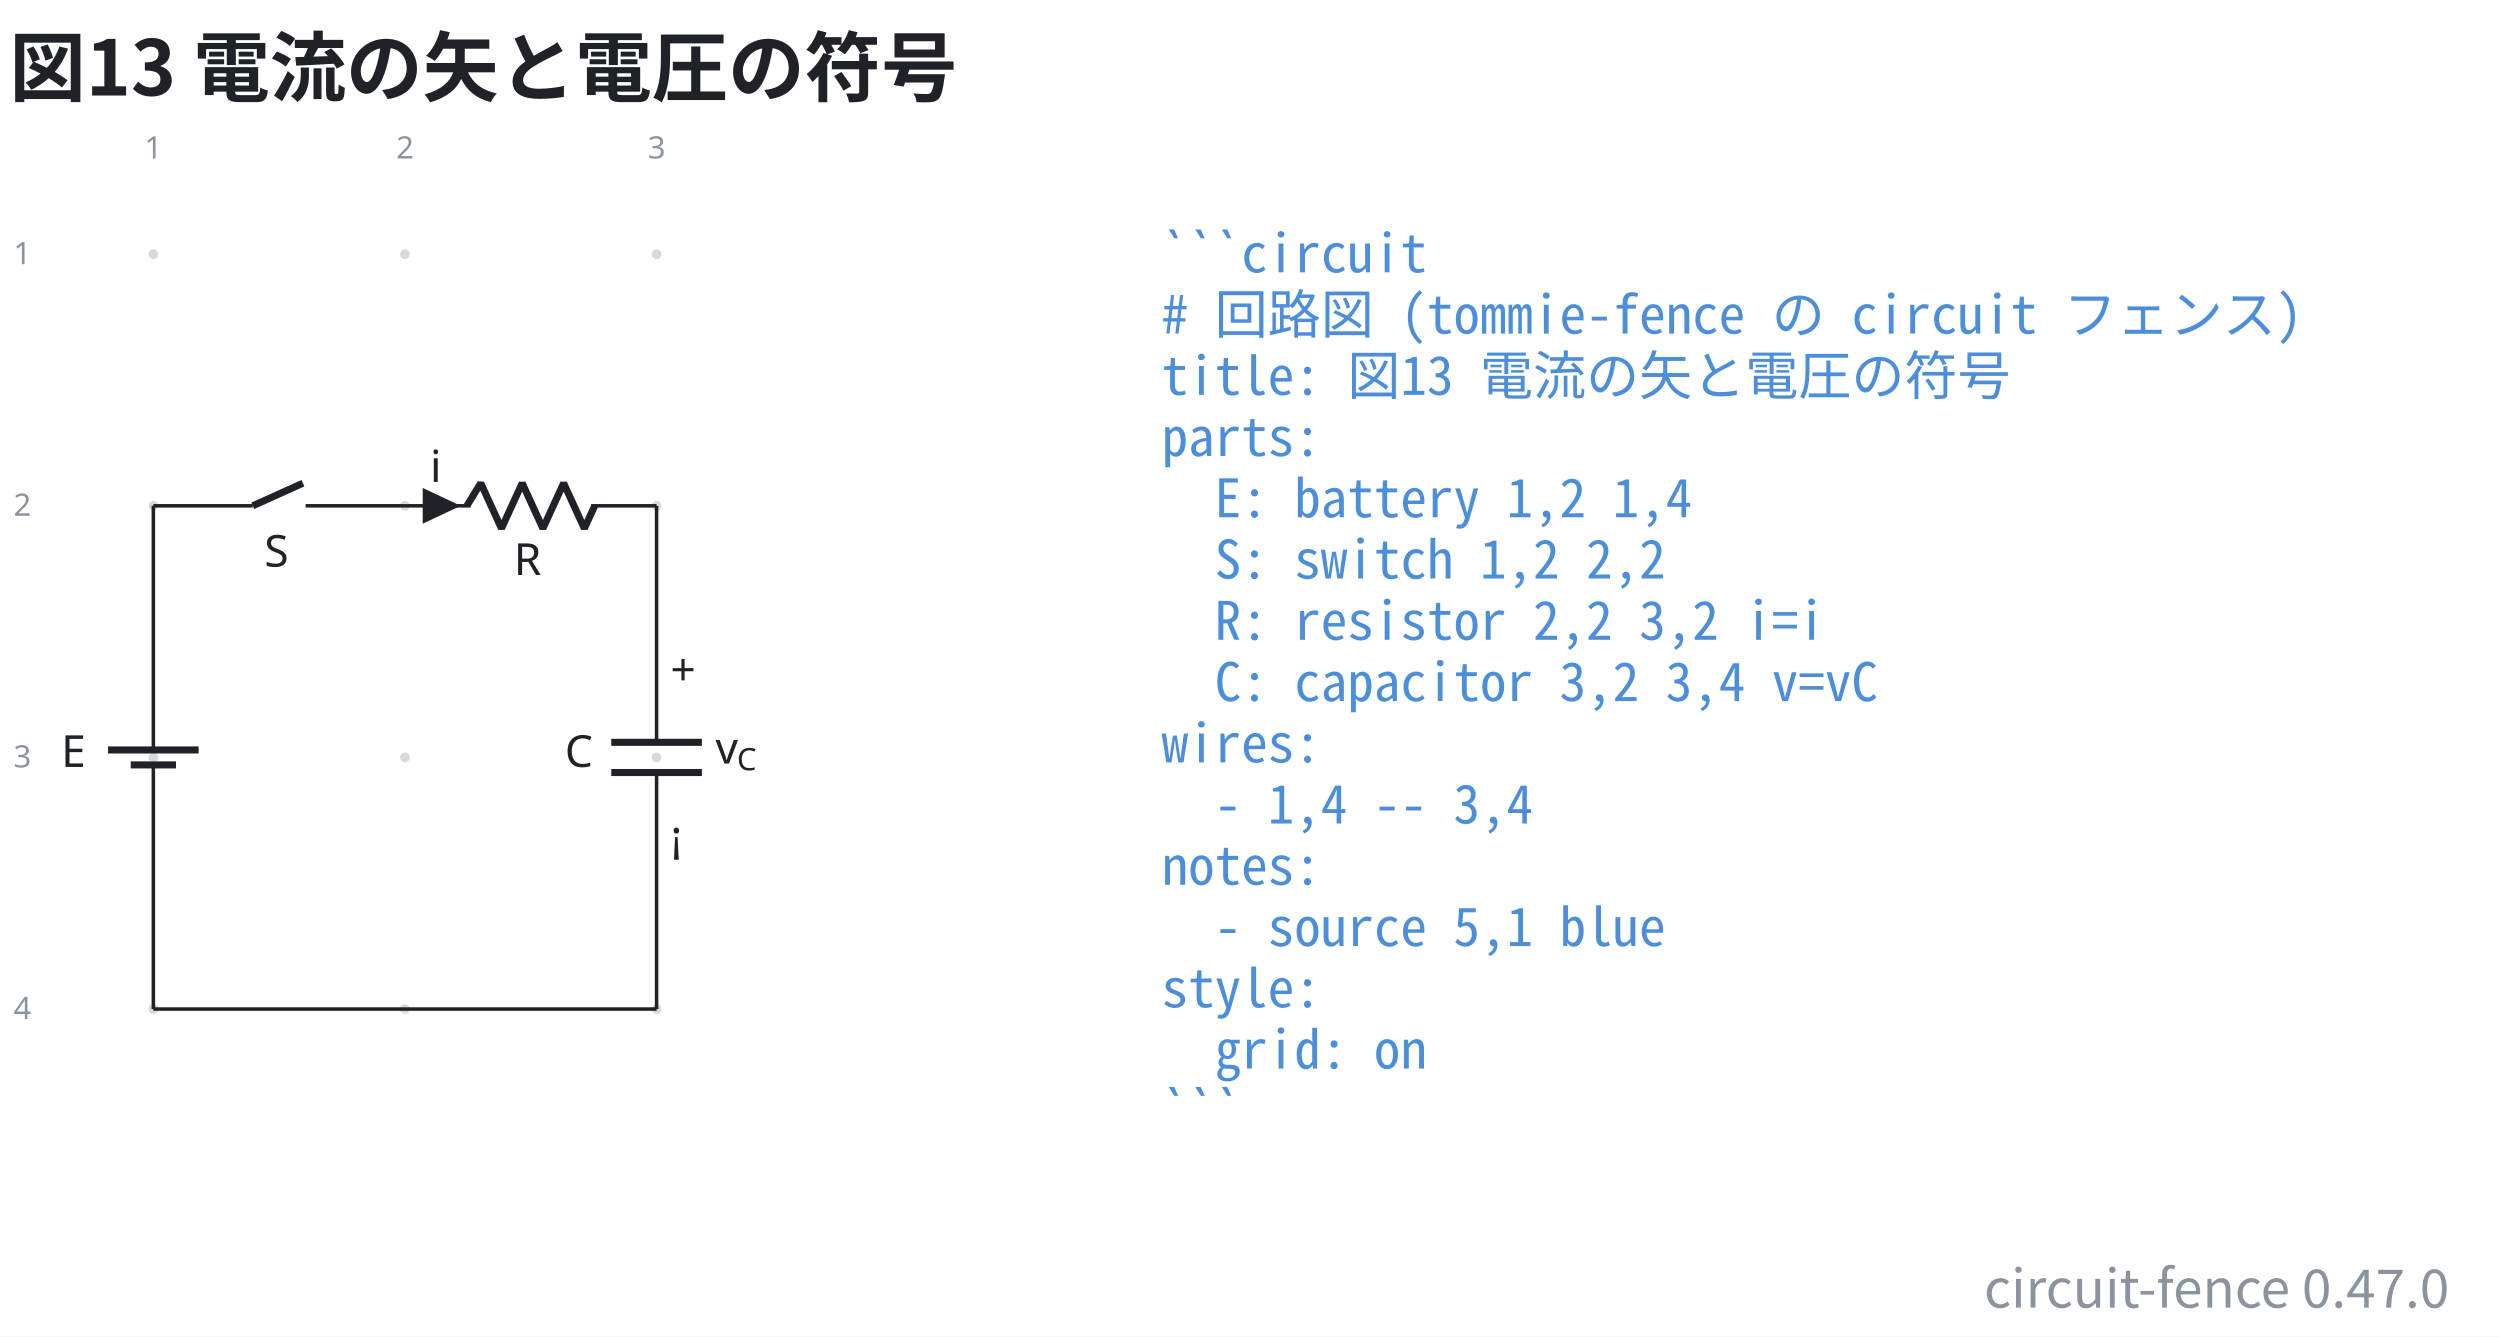
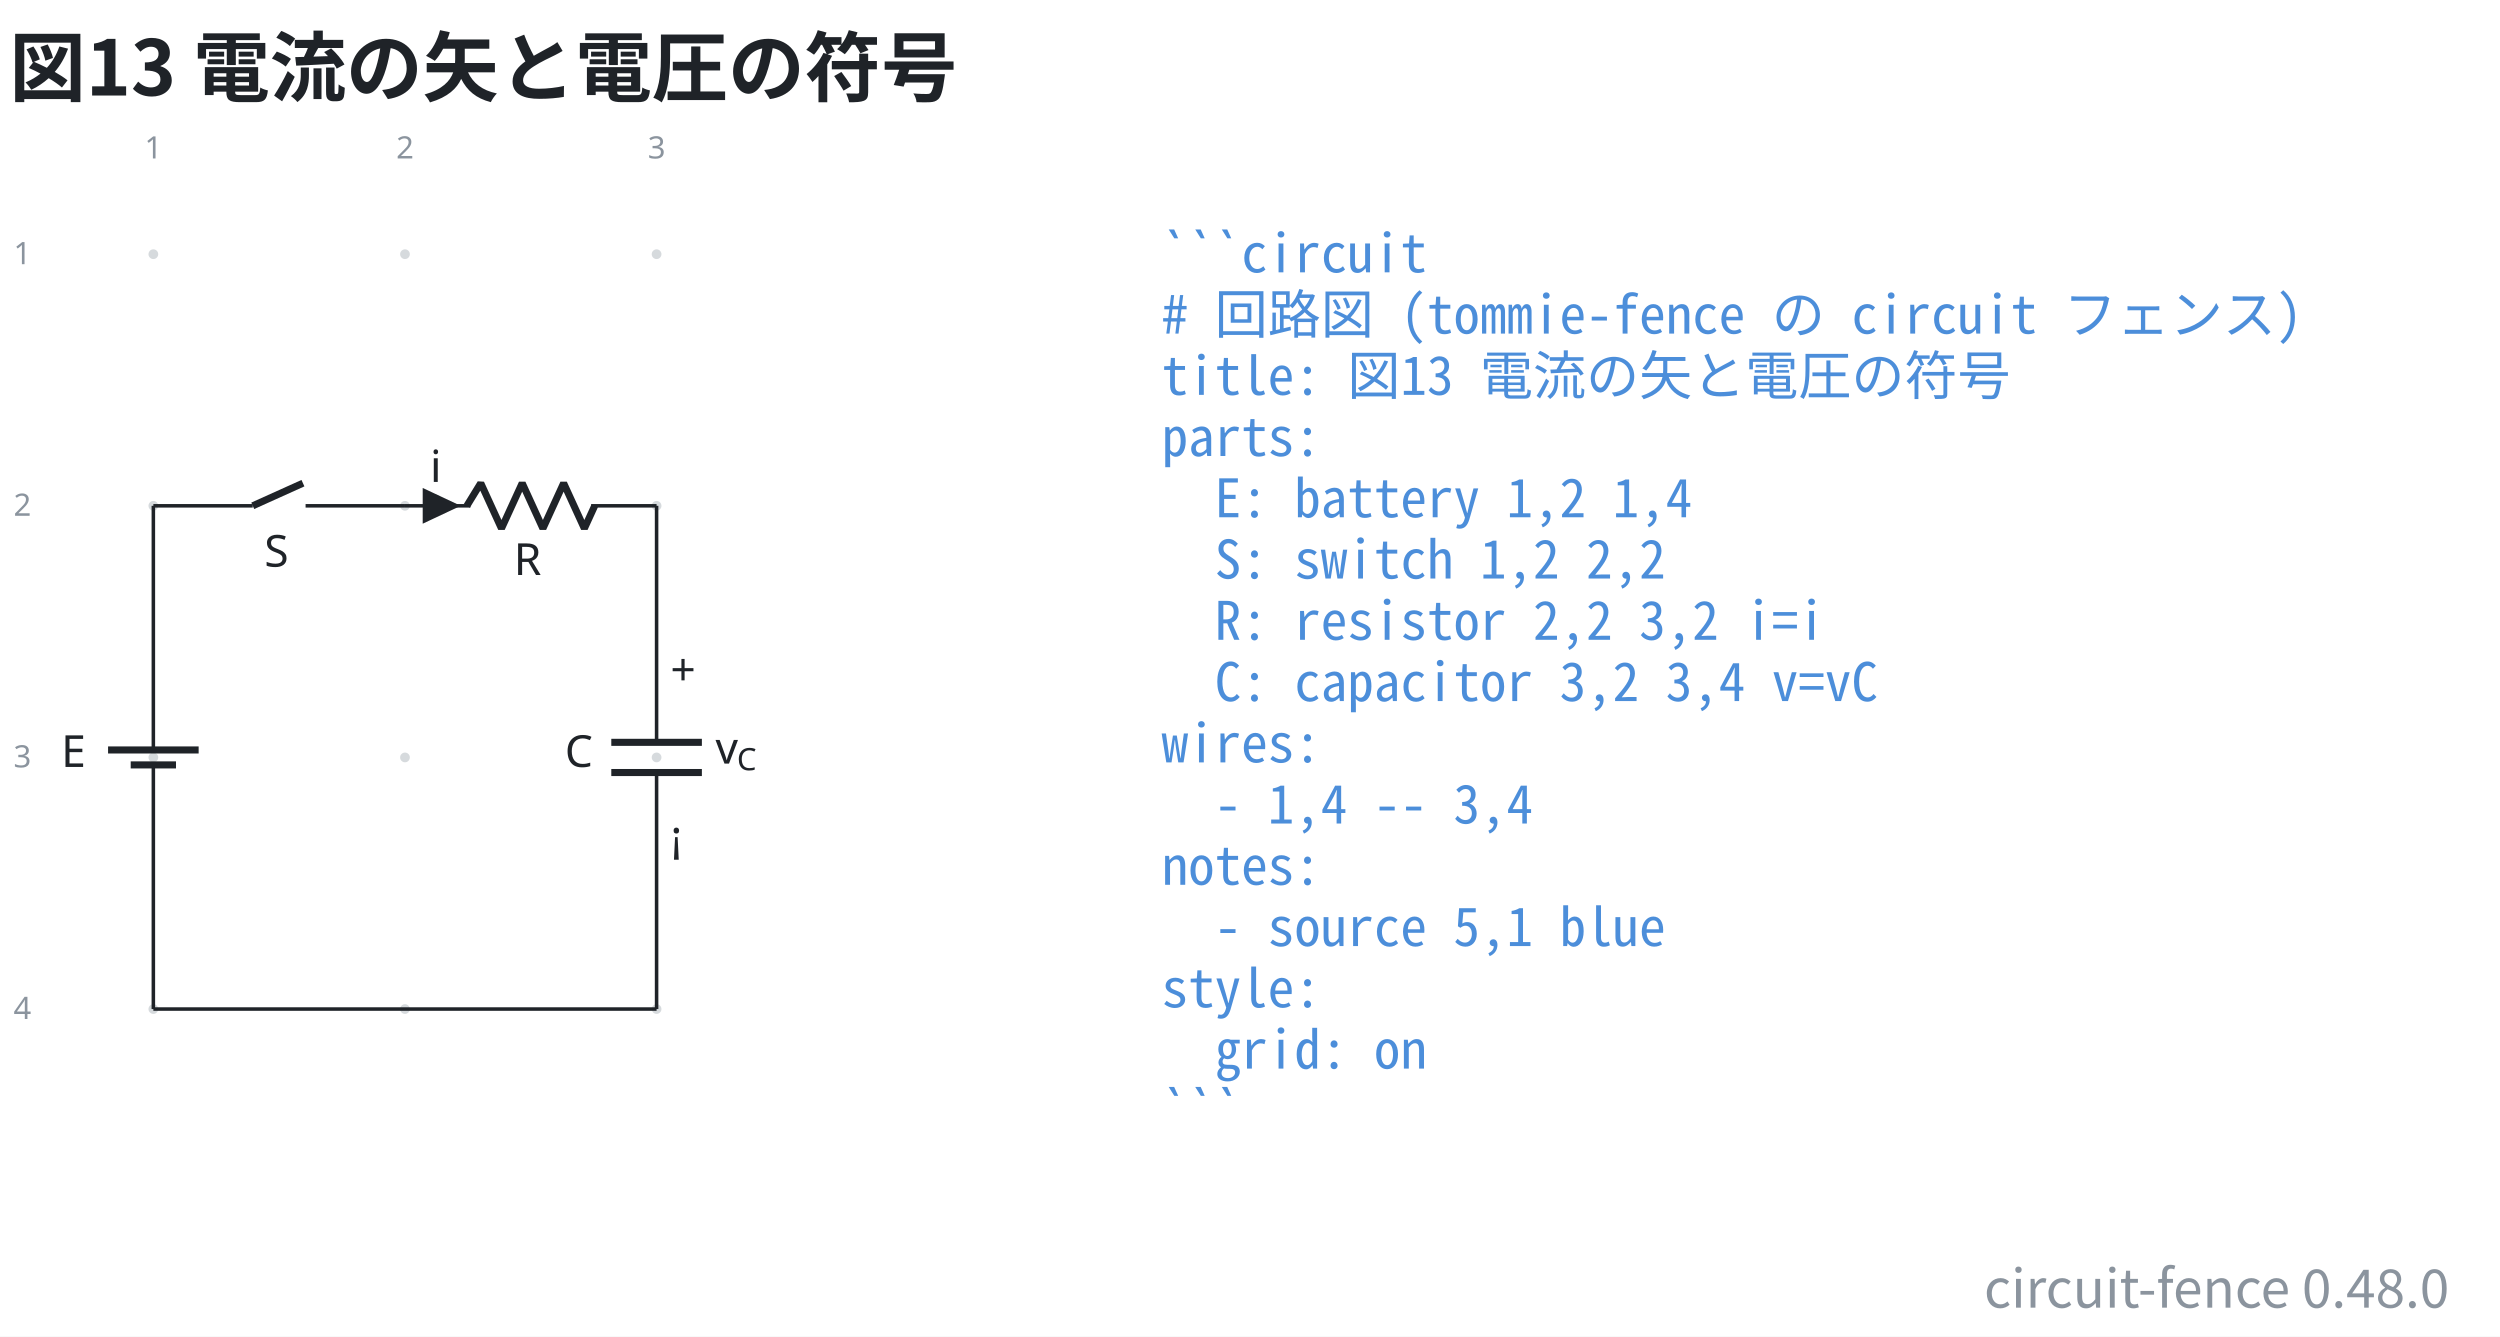
- <svg xmlns="http://www.w3.org/2000/svg" data-figure-paper="#ffffff" data-circuit-fence="0.47.0" fill="#1f2328" width="753.863" height="403.043" viewBox="-72 -72 565.397 302.282">
+ <svg xmlns="http://www.w3.org/2000/svg" data-figure-paper="#ffffff" data-circuit-fence="0.48.0" fill="#1f2328" width="753.863" height="403.043" viewBox="-72 -72 565.397 302.282">
  <rect x="-72" y="-72" width="565.397" height="302.282" fill="#ffffff" />
  <g stroke="#1f2328" stroke-miterlimit="10" stroke-width=".8">
    <path fill="#8b949e" fill-opacity=".35" stroke="none" stroke-opacity=".35" d="M-36.218-14.511a1.1 1.1 0 1 0-2.2 0 1.1 1.1 0 0 0 2.2 0M-36.218 42.394a1.1 1.1 0 1 0-2.2 0 1.1 1.1 0 0 0 2.2 0M-36.218 99.3a1.1 1.1 0 1 0-2.2 0 1.1 1.1 0 0 0 2.2 0M-36.218 156.205a1.1 1.1 0 1 0-2.2 0 1.1 1.1 0 0 0 2.2 0M20.688-14.511a1.1 1.1 0 1 0-2.2 0 1.1 1.1 0 0 0 2.2 0M20.688 42.394a1.1 1.1 0 1 0-2.2 0 1.1 1.1 0 0 0 2.2 0M20.688 99.3a1.1 1.1 0 1 0-2.2 0 1.1 1.1 0 0 0 2.2 0M20.688 156.205a1.1 1.1 0 1 0-2.2 0 1.1 1.1 0 0 0 2.2 0M77.593-14.511a1.1 1.1 0 1 0-2.2 0 1.1 1.1 0 0 0 2.2 0M77.593 42.394a1.1 1.1 0 1 0-2.2 0 1.1 1.1 0 0 0 2.2 0M77.593 99.3a1.1 1.1 0 1 0-2.2 0 1.1 1.1 0 0 0 2.2 0M77.593 156.205a1.1 1.1 0 1 0-2.2 0 1.1 1.1 0 0 0 2.2 0m-1.1 0" />
    <g fill="#8b949e" stroke="#8b949e">
      <text x="-37.318" y="-14.511" fill="#8b949e" stroke="none" font-family="cmr7" font-size="7" transform="translate(-1.993 -21.645)">1</text>
    </g>
    <g fill="#8b949e" stroke="#8b949e">
      <text x="-37.318" y="-14.511" fill="#8b949e" stroke="none" font-family="cmr7" font-size="7" transform="translate(54.912 -21.645)">2</text>
    </g>
    <g fill="#8b949e" stroke="#8b949e">
      <text x="-37.318" y="-14.511" fill="#8b949e" stroke="none" font-family="cmr7" font-size="7" transform="translate(111.818 -21.645)">3</text>
    </g>
    <g fill="#8b949e" stroke="#8b949e">
      <text x="-37.318" y="-14.511" fill="#8b949e" stroke="none" font-family="cmr7" font-size="7" transform="translate(-31.62 2.256)">1</text>
    </g>
    <g fill="#8b949e" stroke="#8b949e">
      <text x="-37.318" y="-14.511" fill="#8b949e" stroke="none" font-family="cmr7" font-size="7" transform="translate(-31.62 59.161)">2</text>
    </g>
    <g fill="#8b949e" stroke="#8b949e">
      <text x="-37.318" y="-14.511" fill="#8b949e" stroke="none" font-family="cmr7" font-size="7" transform="translate(-31.62 116.067)">3</text>
    </g>
    <g fill="#8b949e" stroke="#8b949e">
      <text x="-37.318" y="-14.511" fill="#8b949e" stroke="none" font-family="cmr7" font-size="7" transform="translate(-31.62 172.972)">4</text>
    </g>
    <path fill="none" d="M-37.318 42.394v.4m0-.4v51.784m0 10.243v51.784m0-.4v.4M-37.318 100.99v3.431m0-6.811v-3.432" />
    <g stroke-width="1.6">
      <path fill="none" d="M-32.196 100.99H-42.44m15.364-3.38H-47.56" />
    </g>
    <text x="-37.318" y="-14.511" stroke="none" font-family="cmmi10" font-size="10" transform="translate(-20.84 115.964)">E</text>
    <path fill="none" d="M-37.318 42.394h.4m-.4 0h22.478m11.95 0h22.478m-.4 0h.4" />
    <g stroke-width="1.6">
      <path fill="none" d="m-14.84 42.394 11.353-5.121" />
    </g>
    <text x="-37.318" y="-14.511" stroke="none" font-family="cmmi10" font-size="10" transform="translate(25.099 70.676)">S</text>
    <path fill="none" d="M19.588 42.394h.4m-.4 0h14.795m27.315 0h14.795m-56.905 0h14.795m41.71 0h.4" />
    <g stroke-linejoin="bevel" stroke-width="1.6">
      <path fill="none" d="m33.583 42.394 3.143-5.121 4.686 10.243 4.686-10.243 4.685 10.243 4.686-10.243 4.686 10.243 2.343-5.122" />
    </g>
    <text x="-37.318" y="-14.511" stroke="none" font-family="cmmi10" font-size="10" transform="translate(81.523 72.554)">R</text>
    <path d="M23.998 42.394v3.415l7.255-3.415-7.255-3.414v3.414" />
    <text x="-37.318" y="-14.511" stroke="none" font-family="cmmi10" font-size="10" transform="translate(62.58 51.505)">i</text>
    <path fill="none" d="M76.493 42.394v.4m0-.4v53.492m0 6.828v53.491m0-.4v.4" />
    <g stroke-width="1.6">
      <path fill="none" d="M86.736 95.886H66.25m20.486 6.828H66.25" />
    </g>
    <text x="-37.318" y="-14.511" stroke="none" font-family="cmmi10" font-size="10" transform="translate(93.067 115.964)">C</text>
    <text x="-37.318" y="-14.511" stroke="none" font-family="cmr10" font-size="10" transform="translate(116.942 97.49)">+</text>
    <text x="-37.318" y="-14.511" stroke="none" font-family="cmsy10" font-size="10" transform="translate(116.942 135.133)">¡</text>
    <g stroke="none">
      <text x="-37.318" y="-14.511" font-family="cmmi10" font-size="10" transform="translate(127.137 115.214)">v</text>
      <text x="-32.471" y="-13.011" font-family="cmmi7" font-size="7" transform="translate(127.137 115.214)">C</text>
    </g>
    <path fill="none" d="M-37.318 156.205H76.493" />
    <g>
      <text x="-37.318" y="-14.511" fill="#4c8eda" stroke="none" font-family="'Noto Sans Mono CJK JP',ui-monospace,'SFMono-Regular',Consolas,'Liberation Mono',monospace" font-size="12" transform="translate(228.022 4.1)" xml:space="preserve">```circuit</text>
    </g>
    <g>
      <text x="-37.318" y="-14.511" fill="#4c8eda" stroke="none" font-family="'Noto Sans Mono CJK JP',ui-monospace,'SFMono-Regular',Consolas,'Liberation Mono',monospace" font-size="12" transform="translate(228.022 17.956)" xml:space="preserve"># 回路図 (tommie-fence の circuit フェンス)</text>
    </g>
    <g>
      <text x="-37.318" y="-14.511" fill="#4c8eda" stroke="none" font-family="'Noto Sans Mono CJK JP',ui-monospace,'SFMono-Regular',Consolas,'Liberation Mono',monospace" font-size="12" transform="translate(228.022 31.813)" xml:space="preserve">title: 図13 電流の矢と電圧の符号</text>
    </g>
    <g>
      <text x="-37.318" y="-14.511" fill="#4c8eda" stroke="none" font-family="'Noto Sans Mono CJK JP',ui-monospace,'SFMono-Regular',Consolas,'Liberation Mono',monospace" font-size="12" transform="translate(228.022 45.641)" xml:space="preserve">parts:</text>
    </g>
    <g>
      <text x="-37.318" y="-14.511" fill="#4c8eda" stroke="none" font-family="'Noto Sans Mono CJK JP',ui-monospace,'SFMono-Regular',Consolas,'Liberation Mono',monospace" font-size="12" transform="translate(228.022 59.498)" xml:space="preserve">  E: battery 1,2 1,4</text>
    </g>
    <g>
      <text x="-37.318" y="-14.511" fill="#4c8eda" stroke="none" font-family="'Noto Sans Mono CJK JP',ui-monospace,'SFMono-Regular',Consolas,'Liberation Mono',monospace" font-size="12" transform="translate(228.022 73.354)" xml:space="preserve">  S: switch 1,2 2,2</text>
    </g>
    <g>
      <text x="-37.318" y="-14.511" fill="#4c8eda" stroke="none" font-family="'Noto Sans Mono CJK JP',ui-monospace,'SFMono-Regular',Consolas,'Liberation Mono',monospace" font-size="12" transform="translate(228.022 87.21)" xml:space="preserve">  R: resistor 2,2 3,2 i=i</text>
    </g>
    <g>
      <text x="-37.318" y="-14.511" fill="#4c8eda" stroke="none" font-family="'Noto Sans Mono CJK JP',ui-monospace,'SFMono-Regular',Consolas,'Liberation Mono',monospace" font-size="12" transform="translate(228.022 101.067)" xml:space="preserve">  C: capacitor 3,2 3,4 v=vC</text>
    </g>
    <g>
      <text x="-37.318" y="-14.511" fill="#4c8eda" stroke="none" font-family="'Noto Sans Mono CJK JP',ui-monospace,'SFMono-Regular',Consolas,'Liberation Mono',monospace" font-size="12" transform="translate(228.022 114.924)" xml:space="preserve">wires:</text>
    </g>
    <g>
      <text x="-37.318" y="-14.511" fill="#4c8eda" stroke="none" font-family="'Noto Sans Mono CJK JP',ui-monospace,'SFMono-Regular',Consolas,'Liberation Mono',monospace" font-size="12" transform="translate(228.022 128.751)" xml:space="preserve">  - 1,4 -- 3,4</text>
    </g>
    <g>
      <text x="-37.318" y="-14.511" fill="#4c8eda" stroke="none" font-family="'Noto Sans Mono CJK JP',ui-monospace,'SFMono-Regular',Consolas,'Liberation Mono',monospace" font-size="12" transform="translate(228.022 142.608)" xml:space="preserve">notes:</text>
    </g>
    <g>
      <text x="-37.318" y="-14.511" fill="#4c8eda" stroke="none" font-family="'Noto Sans Mono CJK JP',ui-monospace,'SFMono-Regular',Consolas,'Liberation Mono',monospace" font-size="12" transform="translate(228.022 156.464)" xml:space="preserve">  - source 5,1 blue</text>
    </g>
    <g>
      <text x="-37.318" y="-14.511" fill="#4c8eda" stroke="none" font-family="'Noto Sans Mono CJK JP',ui-monospace,'SFMono-Regular',Consolas,'Liberation Mono',monospace" font-size="12" transform="translate(228.022 170.32)" xml:space="preserve">style:</text>
    </g>
    <g>
      <text x="-37.318" y="-14.511" fill="#4c8eda" stroke="none" font-family="'Noto Sans Mono CJK JP',ui-monospace,'SFMono-Regular',Consolas,'Liberation Mono',monospace" font-size="12" transform="translate(228.022 184.177)" xml:space="preserve">  grid: on</text>
    </g>
    <g>
      <text x="-37.318" y="-14.511" fill="#4c8eda" stroke="none" font-family="'Noto Sans Mono CJK JP',ui-monospace,'SFMono-Regular',Consolas,'Liberation Mono',monospace" font-size="12" transform="translate(228.022 198.034)" xml:space="preserve">```</text>
    </g>
    <g>
      <text x="-37.318" y="-14.511" fill="#1f2328" stroke="none" font-family="'Noto Sans CJK JP','Noto Sans JP','Hiragino Sans','Yu Gothic',sans-serif" font-size="17.28" transform="translate(-32.552 -35.889)" font-weight="bold">図13 電流の矢と電圧の符号</text>
    </g>
    <g>
-       <text x="-37.318" y="-14.511" fill="#8b949e" stroke="none" font-family="'Noto Sans CJK JP','Noto Sans JP','Hiragino Sans','Yu Gothic',sans-serif" font-size="12" transform="translate(519.236 238.25)" text-anchor="end">circuit-fence 0.47.0</text>
+       <text x="-37.318" y="-14.511" fill="#8b949e" stroke="none" font-family="'Noto Sans CJK JP','Noto Sans JP','Hiragino Sans','Yu Gothic',sans-serif" font-size="12" transform="translate(519.236 238.25)" text-anchor="end">circuit-fence 0.48.0</text>
    </g>
  </g>
</svg>
